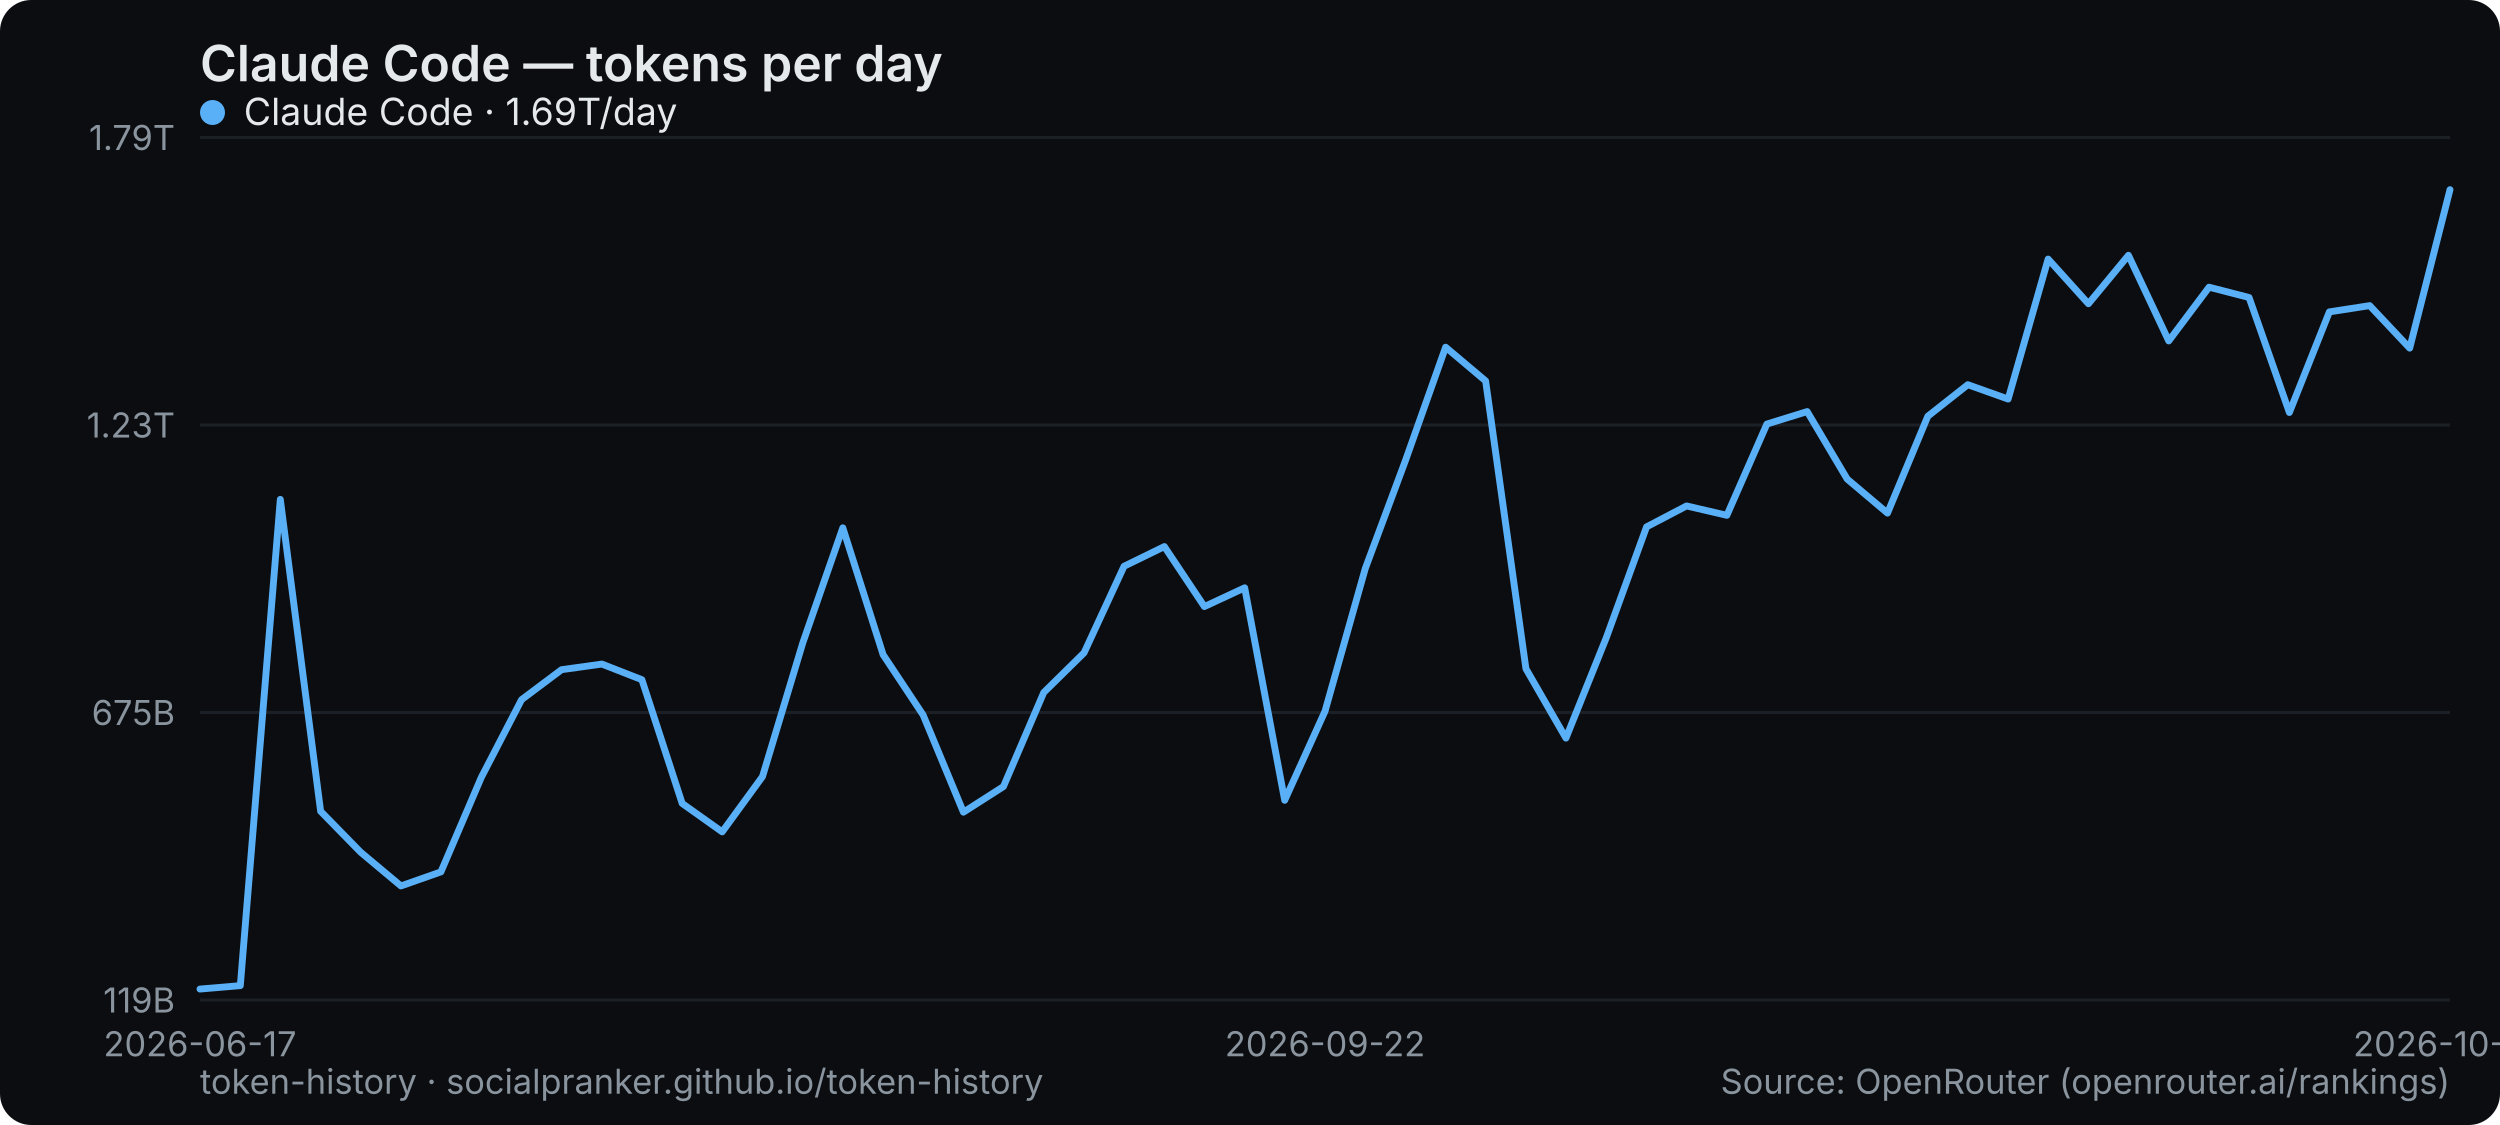
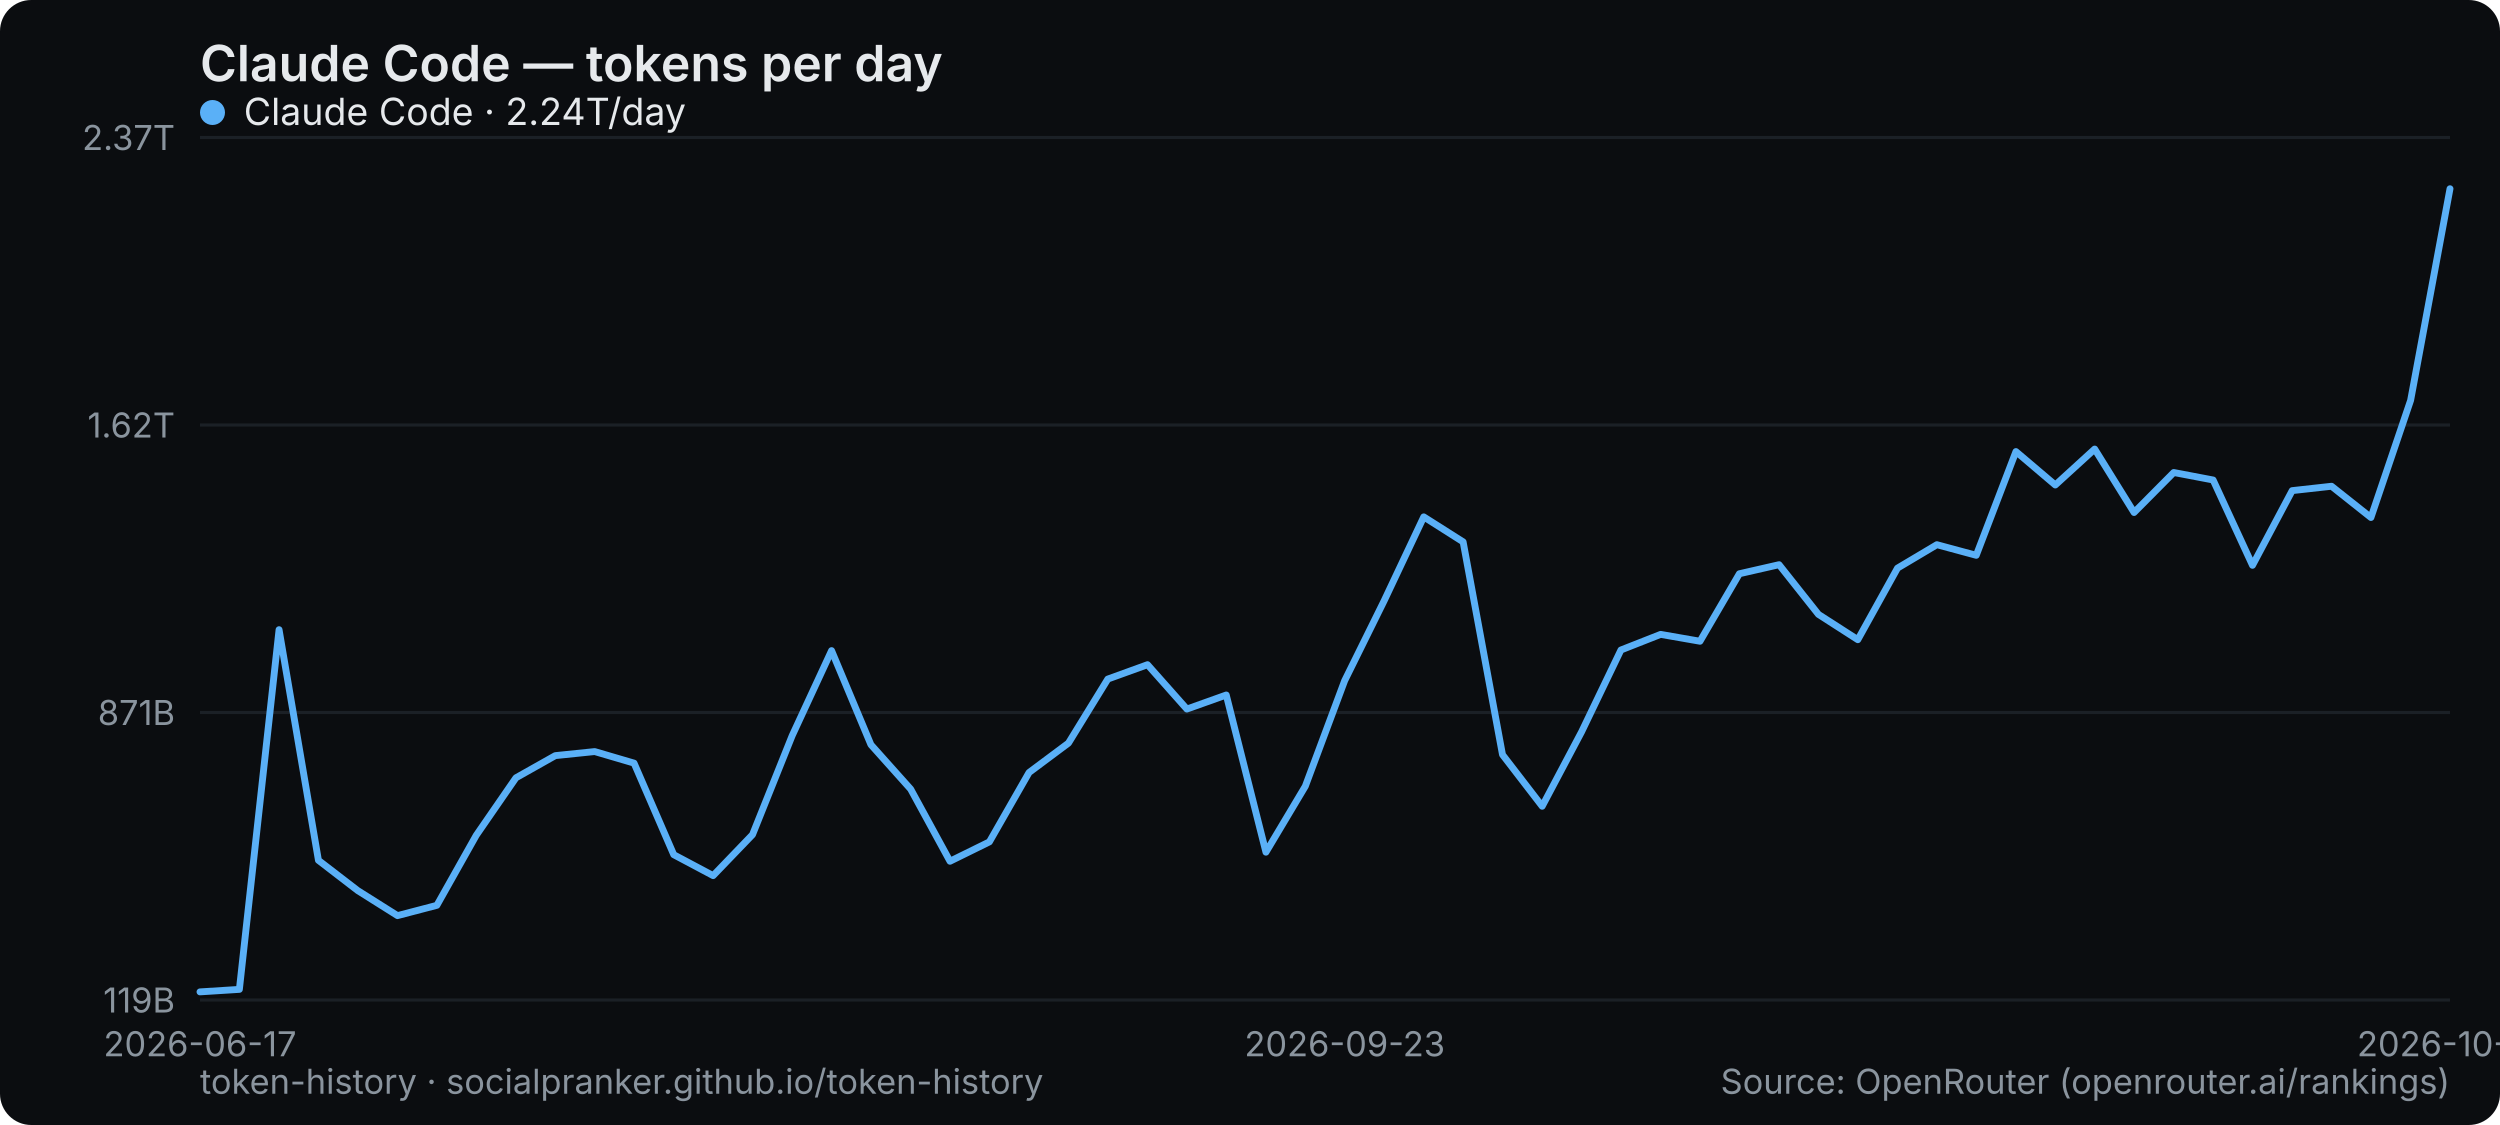
<svg xmlns="http://www.w3.org/2000/svg" width="800" height="360" viewBox="0 0 800 360" role="img" aria-label="Claude Code — tokens per day">
  <rect width="800" height="360" rx="10" fill="#0b0d10" />
  <text x="64" y="26" font-family="system-ui,-apple-system,Segoe UI,sans-serif" font-size="16" font-weight="600" fill="#e6e9ec">Claude Code — tokens per day</text>
  <line x1="64" y1="320" x2="784" y2="320" stroke="#1b2026" stroke-width="1" />
  <text x="56" y="324" text-anchor="end" font-family="system-ui,-apple-system,Segoe UI,sans-serif" font-size="11" fill="#8a949e">119B</text>
  <line x1="64" y1="228" x2="784" y2="228" stroke="#1b2026" stroke-width="1" />
-   <text x="56" y="232" text-anchor="end" font-family="system-ui,-apple-system,Segoe UI,sans-serif" font-size="11" fill="#8a949e">675B</text>
+   <text x="56" y="232" text-anchor="end" font-family="system-ui,-apple-system,Segoe UI,sans-serif" font-size="11" fill="#8a949e">871B</text>
  <line x1="64" y1="136" x2="784" y2="136" stroke="#1b2026" stroke-width="1" />
-   <text x="56" y="140" text-anchor="end" font-family="system-ui,-apple-system,Segoe UI,sans-serif" font-size="11" fill="#8a949e">1.23T</text>
+   <text x="56" y="140" text-anchor="end" font-family="system-ui,-apple-system,Segoe UI,sans-serif" font-size="11" fill="#8a949e">1.62T</text>
  <line x1="64" y1="44" x2="784" y2="44" stroke="#1b2026" stroke-width="1" />
-   <text x="56" y="48" text-anchor="end" font-family="system-ui,-apple-system,Segoe UI,sans-serif" font-size="11" fill="#8a949e">1.79T</text>
+   <text x="56" y="48" text-anchor="end" font-family="system-ui,-apple-system,Segoe UI,sans-serif" font-size="11" fill="#8a949e">2.37T</text>
  <text x="64" y="338" text-anchor="middle" font-family="system-ui,-apple-system,Segoe UI,sans-serif" font-size="11" fill="#8a949e">2026-06-17</text>
-   <text x="424" y="338" text-anchor="middle" font-family="system-ui,-apple-system,Segoe UI,sans-serif" font-size="11" fill="#8a949e">2026-09-22</text>
-   <text x="784" y="338" text-anchor="middle" font-family="system-ui,-apple-system,Segoe UI,sans-serif" font-size="11" fill="#8a949e">2026-10-20</text>
-   <polyline points="64.0,316.5 76.9,315.4 89.7,159.8 102.6,259.6 115.4,272.7 128.3,283.5 141.1,279.0 154.0,248.8 166.9,223.9 179.7,214.3 192.6,212.5 205.4,217.5 218.3,257.1 231.1,266.2 244.0,248.5 256.9,205.7 269.7,168.9 282.6,209.5 295.4,228.8 308.3,259.9 321.1,251.7 334.0,221.6 346.9,208.9 359.7,181.2 372.6,174.9 385.4,194.1 398.3,188.1 411.1,256.1 424.0,227.6 436.9,181.9 449.7,147.5 462.6,111.1 475.4,121.9 488.3,214.0 501.1,236.2 514.0,204.1 526.9,168.6 539.7,161.9 552.6,164.9 565.4,135.7 578.3,131.7 591.1,153.3 604.0,164.2 616.9,133.2 629.7,123.1 642.6,127.7 655.4,82.9 668.3,97.2 681.1,81.7 694.0,109.1 706.9,91.9 719.7,95.2 732.6,132.0 745.4,99.8 758.3,97.8 771.1,111.4 784.0,60.7" fill="none" stroke="#5ab0f7" stroke-width="2.2" stroke-linejoin="round" stroke-linecap="round" />
+   <text x="430.316" y="338" text-anchor="middle" font-family="system-ui,-apple-system,Segoe UI,sans-serif" font-size="11" fill="#8a949e">2026-09-23</text>
+   <text x="784" y="338" text-anchor="middle" font-family="system-ui,-apple-system,Segoe UI,sans-serif" font-size="11" fill="#8a949e">2026-10-21</text>
+   <polyline points="64.0,317.4 76.6,316.6 89.3,201.5 101.9,275.3 114.5,285.0 127.2,293.0 139.8,289.7 152.4,267.3 165.1,248.9 177.7,241.8 190.3,240.5 202.9,244.2 215.6,273.5 228.2,280.2 240.8,267.1 253.5,235.4 266.1,208.2 278.7,238.3 291.4,252.5 304.0,275.6 316.6,269.4 329.3,247.2 341.9,237.8 354.5,217.3 367.2,212.7 379.8,226.9 392.4,222.4 405.1,272.7 417.7,251.6 430.3,217.8 442.9,192.3 455.6,165.4 468.2,173.4 480.8,241.5 493.5,258.0 506.1,234.2 518.7,208.0 531.4,203.0 544.0,205.2 556.6,183.6 569.3,180.7 581.9,196.6 594.5,204.7 607.2,181.8 619.8,174.3 632.4,177.7 645.1,144.5 657.7,155.2 670.3,143.7 682.9,164.0 695.6,151.2 708.2,153.6 720.8,180.9 733.5,157.0 746.1,155.6 758.7,165.6 771.4,128.1 784.0,60.4" fill="none" stroke="#5ab0f7" stroke-width="2.2" stroke-linejoin="round" stroke-linecap="round" />
  <g font-family="system-ui,-apple-system,Segoe UI,sans-serif" font-size="12">
    <circle cx="68" cy="36" r="4" fill="#5ab0f7" />
-     <text x="78" y="40" fill="#e6e9ec">Claude Code · 1.69T/day</text>
+     <text x="78" y="40" fill="#e6e9ec">Claude Code · 2.24T/day</text>
  </g>
  <text x="64" y="350" font-family="system-ui,-apple-system,Segoe UI,sans-serif" font-size="11" fill="#8a949e">token-history · socialpranker.github.io/token-history</text>
  <text x="784" y="350" text-anchor="end" font-family="system-ui,-apple-system,Segoe UI,sans-serif" font-size="11" fill="#8a949e">Source: OpenRouter (openrouter.ai/rankings)</text>
</svg>
